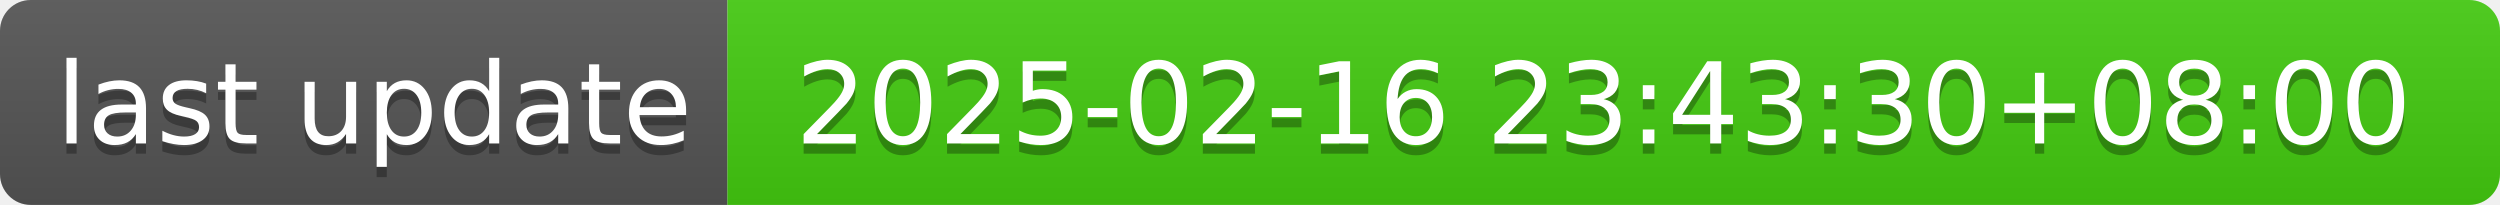
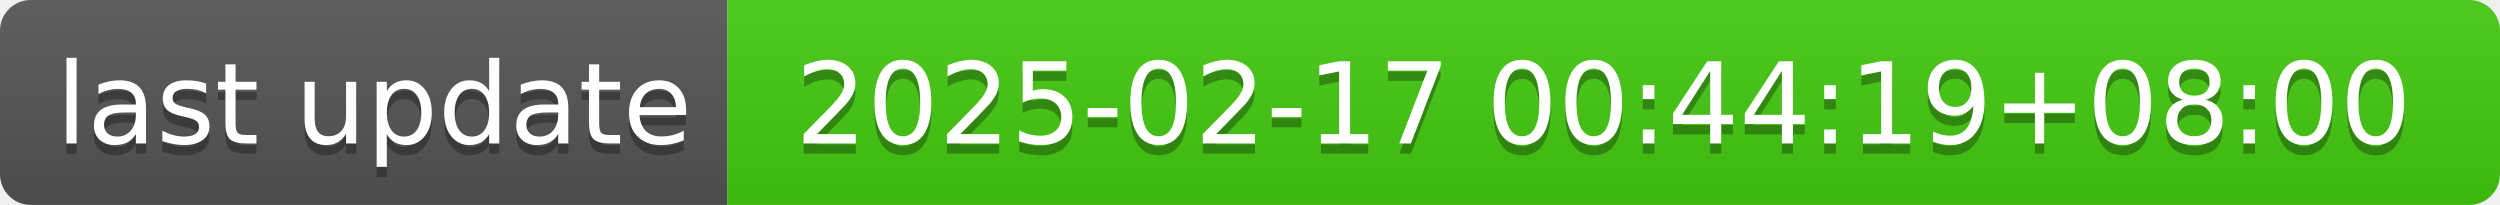
- <svg xmlns="http://www.w3.org/2000/svg" width="244" height="20" role="img" aria-label="last update: 2025-02-16 23:43:30+08:00">
+ <svg xmlns="http://www.w3.org/2000/svg" width="244" height="20" role="img" aria-label="last update: 2025-02-17 00:44:19+08:00">
  <linearGradient id="s" x2="0" y2="100%">
    <stop offset="0" stop-color="#bbb" stop-opacity=".1" />
    <stop offset="1" stop-opacity=".1" />
  </linearGradient>
  <clipPath id="r">
    <rect width="244" height="20" rx="3" fill="#fff" />
  </clipPath>
  <g clip-path="url(#r)">
    <rect width="71" height="20" fill="#555" />
    <rect x="71" width="173" height="20" fill="#4c1" />
    <rect width="244" height="20" fill="url(#s)" />
  </g>
  <g fill="#fff" text-anchor="middle" font-family="Verdana,Geneva,DejaVu Sans,sans-serif" text-rendering="geometricPrecision" font-size="110">
    <text aria-hidden="true" x="365" y="150" fill="#010101" fill-opacity=".3" transform="scale(.1)" textLength="610">last update</text>
    <text x="365" y="140" transform="scale(.1)" fill="#fff" textLength="610">last update</text>
-     <text aria-hidden="true" x="1565" y="150" fill="#010101" fill-opacity=".3" transform="scale(.1)" textLength="1630">2025-02-16 23:43:30+08:00</text>
-     <text x="1565" y="140" transform="scale(.1)" fill="#fff" textLength="1630">2025-02-16 23:43:30+08:00</text>
+     <text aria-hidden="true" x="1565" y="150" fill="#010101" fill-opacity=".3" transform="scale(.1)" textLength="1630">2025-02-17 00:44:19+08:00</text>
+     <text x="1565" y="140" transform="scale(.1)" fill="#fff" textLength="1630">2025-02-17 00:44:19+08:00</text>
  </g>
</svg>
